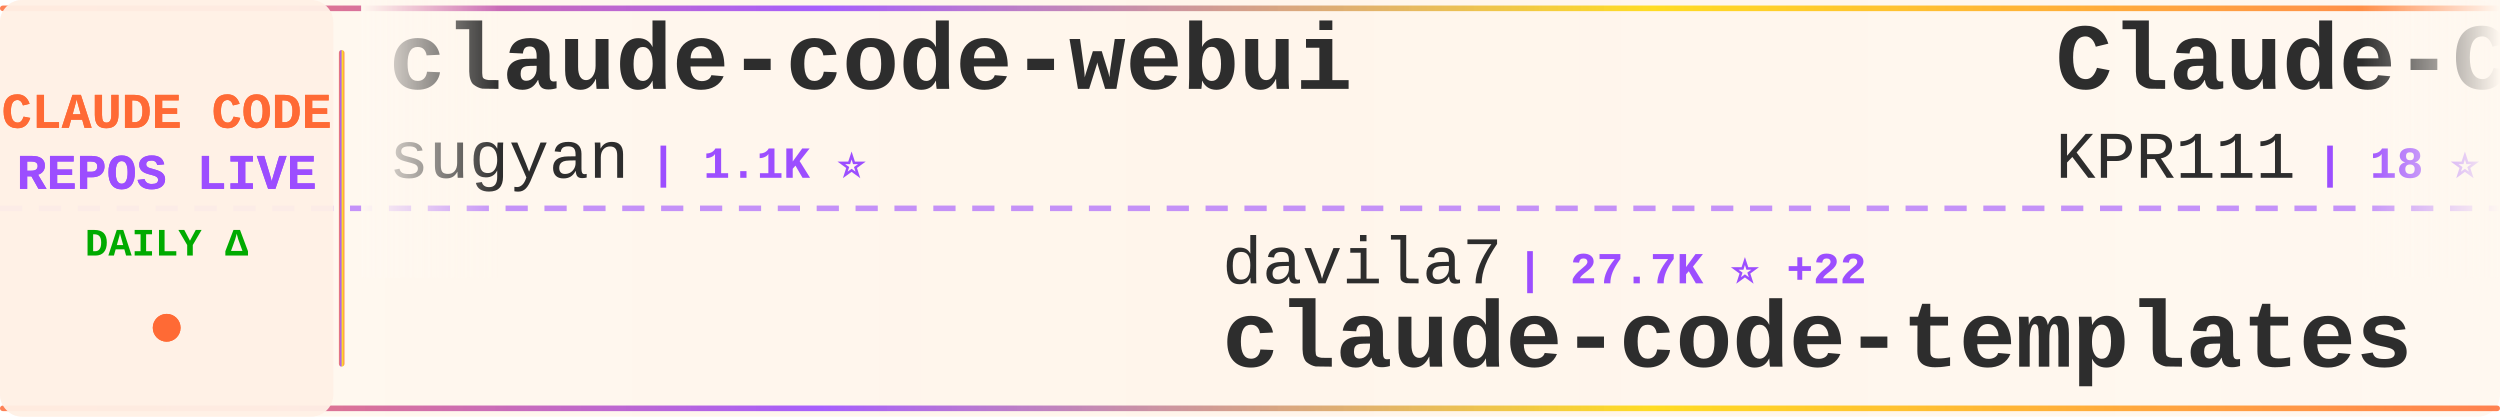
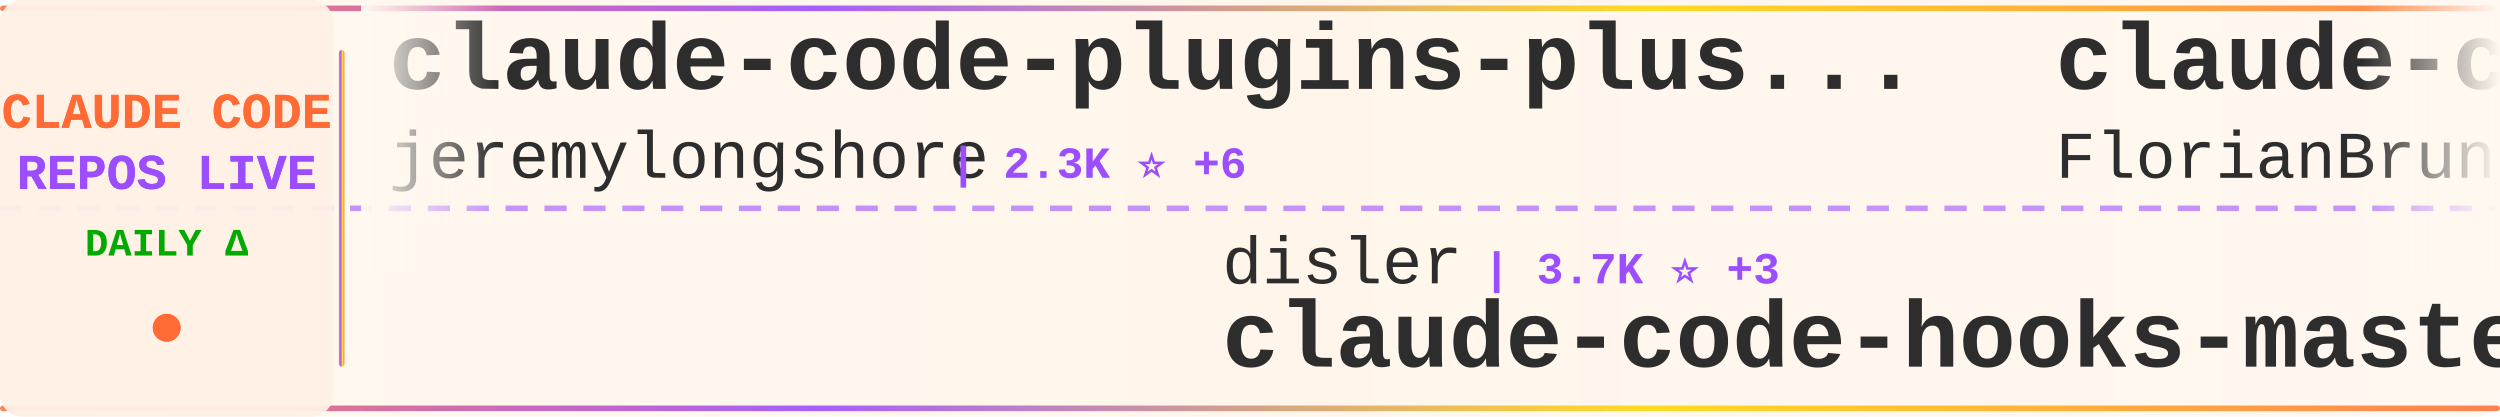
<svg xmlns="http://www.w3.org/2000/svg" width="900" height="150">
  <defs>
    <linearGradient id="tickerBg" x1="0%" y1="0%" x2="100%" y2="0%">
      <stop offset="0%" style="stop-color:#fff8f0;stop-opacity:0.98" />
      <stop offset="50%" style="stop-color:#fff5eb;stop-opacity:1" />
      <stop offset="100%" style="stop-color:#fff8f0;stop-opacity:0.98" />
    </linearGradient>
    <linearGradient id="borderGrad" x1="0%" y1="0%" x2="100%" y2="0%">
      <stop offset="0%" style="stop-color:#FF6B35;stop-opacity:0.85">
        <animate attributeName="stop-opacity" values="0.85;1;0.85" dur="2s" repeatCount="indefinite" />
      </stop>
      <stop offset="33%" style="stop-color:#9C4EFF;stop-opacity:0.9">
        <animate attributeName="stop-opacity" values="0.9;1;0.9" dur="2.2s" repeatCount="indefinite" />
      </stop>
      <stop offset="66%" style="stop-color:#FFD700;stop-opacity:0.85">
        <animate attributeName="stop-opacity" values="0.85;1;0.85" dur="1.8s" repeatCount="indefinite" />
      </stop>
      <stop offset="100%" style="stop-color:#FF6B35;stop-opacity:0.85">
        <animate attributeName="stop-opacity" values="0.85;1;0.85" dur="2s" repeatCount="indefinite" />
      </stop>
    </linearGradient>
    <filter id="textGlow">
      <feGaussianBlur stdDeviation="0.15" result="coloredBlur" />
      <feMerge>
        <feMergeNode in="coloredBlur" />
        <feMergeNode in="SourceGraphic" />
      </feMerge>
    </filter>
    <filter id="metricGlow">
      <feGaussianBlur stdDeviation="0.2" result="coloredBlur" />
      <feMerge>
        <feMergeNode in="coloredBlur" />
        <feMergeNode in="SourceGraphic" />
      </feMerge>
    </filter>
    <linearGradient id="leftFade" x1="0%" y1="0%" x2="100%" y2="0%">
      <stop offset="0%" style="stop-color:#fff8f0;stop-opacity:1" />
      <stop offset="100%" style="stop-color:#fff8f0;stop-opacity:0" />
    </linearGradient>
    <linearGradient id="rightFade" x1="0%" y1="0%" x2="100%" y2="0%">
      <stop offset="0%" style="stop-color:#fff8f0;stop-opacity:0" />
      <stop offset="100%" style="stop-color:#fff8f0;stop-opacity:1" />
    </linearGradient>
  </defs>
  <rect width="900" height="150" fill="url(#tickerBg)" rx="8" />
  <rect x="0" y="2" width="900" height="2" fill="url(#borderGrad)" rx="1" />
  <rect x="0" y="146" width="900" height="2" fill="url(#borderGrad)" rx="1" />
  <line x1="0" y1="75" x2="900" y2="75" stroke="#9C4EFF" stroke-width="2" stroke-dasharray="8 6" opacity="0.6" />
  <rect x="0" y="0" width="120" height="150" fill="#fff0e6" opacity="0.95" rx="8" />
  <text x="60" y="46" font-family="'Courier New', monospace" font-size="18" font-weight="bold" fill="#FF6B35" text-anchor="middle" filter="url(#textGlow)">
    CLAUDE CODE
  </text>
  <text x="60" y="68" font-family="'Courier New', monospace" font-size="18" font-weight="bold" fill="#9C4EFF" text-anchor="middle" filter="url(#textGlow)">
    REPOS LIVE
  </text>
  <text x="60" y="92" font-family="'Courier New', monospace" font-size="14" font-weight="bold" fill="#00aa00" text-anchor="middle">
    DAILY Δ
  </text>
  <circle cx="60" cy="118" r="5" fill="#FF6B35" filter="url(#metricGlow)">
    <animate attributeName="r" values="4;6;4" dur="1.5s" repeatCount="indefinite" />
    <animate attributeName="opacity" values="0.6;1;0.6" dur="1.5s" repeatCount="indefinite" />
  </circle>
  <rect x="122" y="18" width="2" height="114" fill="url(#borderGrad)" rx="1" />
  <clipPath id="tickerClip">
    <rect x="130" y="0" width="770" height="150" />
  </clipPath>
  <g clip-path="url(#tickerClip)">
    <g id="tickerItems">
      <animateTransform attributeName="transform" attributeType="XML" type="translate" from="0 0" to="-3000 0" dur="54s" repeatCount="indefinite" />
      <g transform="translate(0, 0)">
-         <text x="140" y="32" font-family="'Courier New', monospace" font-size="34" font-weight="bold" fill="#2d2d2d">claude-code-webui</text>
-         <text x="140" y="64" font-family="'Courier New', monospace" font-size="24" font-weight="normal" fill="#2d2d2d" opacity="1.0">sugyan</text>
-         <text x="234" y="64" font-family="'Courier New', monospace" font-size="16" font-weight="bold" fill="#9C4EFF"> | 1.1K ⭐</text>
+         <text x="140" y="32" font-family="'Courier New', monospace" font-size="34" font-weight="bold" fill="#2d2d2d">claude-code-plugins-plus...</text>
+         <text x="140" y="64" font-family="'Courier New', monospace" font-size="24" font-weight="normal" fill="#2d2d2d" opacity="1.0">jeremylongshore</text>
+         <text x="342" y="64" font-family="'Courier New', monospace" font-size="16" font-weight="bold" fill="#9C4EFF"> | 2.3K ⭐ +6</text>
      </g>
      <g transform="translate(300, 0)">
-         <text x="140" y="102" font-family="'Courier New', monospace" font-size="24" font-weight="normal" fill="#2d2d2d" opacity="1.0">davila7</text>
-         <text x="246" y="102" font-family="'Courier New', monospace" font-size="16" font-weight="bold" fill="#9C4EFF"> | 27.7K ⭐ +22</text>
-         <text x="140" y="132" font-family="'Courier New', monospace" font-size="34" font-weight="bold" fill="#2d2d2d">claude-code-templates</text>
+         <text x="140" y="102" font-family="'Courier New', monospace" font-size="24" font-weight="normal" fill="#2d2d2d" opacity="1.0">disler</text>
+         <text x="234" y="102" font-family="'Courier New', monospace" font-size="16" font-weight="bold" fill="#9C4EFF"> | 3.7K ⭐ +3</text>
+         <text x="140" y="132" font-family="'Courier New', monospace" font-size="34" font-weight="bold" fill="#2d2d2d">claude-code-hooks-master...</text>
      </g>
      <g transform="translate(600, 0)">
-         <text x="140" y="32" font-family="'Courier New', monospace" font-size="34" font-weight="bold" fill="#2d2d2d">Claude-Code</text>
-         <text x="140" y="64" font-family="'Courier New', monospace" font-size="24" font-weight="normal" fill="#2d2d2d" opacity="1.0">KPR111</text>
-         <text x="234" y="64" font-family="'Courier New', monospace" font-size="16" font-weight="bold" fill="#9C4EFF"> | 18 ⭐</text>
+         <text x="140" y="32" font-family="'Courier New', monospace" font-size="34" font-weight="bold" fill="#2d2d2d">claude-code-ultimate-gui...</text>
+         <text x="140" y="64" font-family="'Courier New', monospace" font-size="24" font-weight="normal" fill="#2d2d2d" opacity="1.0">FlorianBruniaux</text>
+         <text x="342" y="64" font-family="'Courier New', monospace" font-size="16" font-weight="bold" fill="#9C4EFF"> | 4.6K ⭐ +20</text>
      </g>
      <g transform="translate(900, 0)">
-         <text x="140" y="102" font-family="'Courier New', monospace" font-size="24" font-weight="normal" fill="#2d2d2d" opacity="1.0">Hyper66666</text>
-         <text x="282" y="102" font-family="'Courier New', monospace" font-size="16" font-weight="bold" fill="#9C4EFF"> | 215 ⭐</text>
-         <text x="140" y="132" font-family="'Courier New', monospace" font-size="34" font-weight="bold" fill="#2d2d2d">claude-code-sourcemap</text>
+         <text x="140" y="102" font-family="'Courier New', monospace" font-size="24" font-weight="normal" fill="#2d2d2d" opacity="1.0">jarmuine</text>
+         <text x="258" y="102" font-family="'Courier New', monospace" font-size="16" font-weight="bold" fill="#9C4EFF"> | 2.2K ⭐ +2</text>
+         <text x="140" y="132" font-family="'Courier New', monospace" font-size="34" font-weight="bold" fill="#2d2d2d">claude-code</text>
      </g>
      <g transform="translate(1200, 0)">
-         <text x="140" y="32" font-family="'Courier New', monospace" font-size="34" font-weight="bold" fill="#2d2d2d">my-claude-code-setup</text>
-         <text x="140" y="64" font-family="'Courier New', monospace" font-size="24" font-weight="normal" fill="#2d2d2d" opacity="1.0">centminmod</text>
-         <text x="282" y="64" font-family="'Courier New', monospace" font-size="16" font-weight="bold" fill="#9C4EFF"> | 2.4K ⭐ +1</text>
-       </g>
-       <g transform="translate(1500, 0)">
-         <text x="140" y="102" font-family="'Courier New', monospace" font-size="24" font-weight="normal" fill="#2d2d2d" opacity="1.0">lowcortisolprogrammer</text>
-         <text x="414" y="102" font-family="'Courier New', monospace" font-size="16" font-weight="bold" fill="#9C4EFF"> | 172 ⭐</text>
-         <text x="140" y="132" font-family="'Courier New', monospace" font-size="34" font-weight="bold" fill="#2d2d2d">claude-code</text>
-       </g>
-       <g transform="translate(1800, 0)">
        <text x="140" y="32" font-family="'Courier New', monospace" font-size="34" font-weight="bold" fill="#2d2d2d">claude-code</text>
        <text x="140" y="64" font-family="'Courier New', monospace" font-size="24" font-weight="normal" fill="#2d2d2d" opacity="1.0">isboyjc</text>
        <text x="246" y="64" font-family="'Courier New', monospace" font-size="16" font-weight="bold" fill="#9C4EFF"> | 157 ⭐</text>
      </g>
+       <g transform="translate(1500, 0)">
+         <text x="140" y="102" font-family="'Courier New', monospace" font-size="24" font-weight="normal" fill="#2d2d2d" opacity="1.0">luongnv89</text>
+         <text x="270" y="102" font-family="'Courier New', monospace" font-size="16" font-weight="bold" fill="#9C4EFF"> | 34.7K ⭐ +81</text>
+         <text x="140" y="132" font-family="'Courier New', monospace" font-size="34" font-weight="bold" fill="#2d2d2d">claude-howto</text>
+       </g>
+       <g transform="translate(1800, 0)">
+         <text x="140" y="32" font-family="'Courier New', monospace" font-size="34" font-weight="bold" fill="#2d2d2d">claude-code-local</text>
+         <text x="140" y="64" font-family="'Courier New', monospace" font-size="24" font-weight="normal" fill="#2d2d2d" opacity="1.0">nicedreamzapp</text>
+         <text x="318" y="64" font-family="'Courier New', monospace" font-size="16" font-weight="bold" fill="#9C4EFF"> | 2.7K ⭐ +4</text>
+       </g>
      <g transform="translate(2100, 0)">
-         <text x="140" y="102" font-family="'Courier New', monospace" font-size="24" font-weight="normal" fill="#2d2d2d" opacity="1.0">https-deeplearning-ai</text>
-         <text x="414" y="102" font-family="'Courier New', monospace" font-size="16" font-weight="bold" fill="#9C4EFF"> | 522 ⭐</text>
-         <text x="140" y="132" font-family="'Courier New', monospace" font-size="34" font-weight="bold" fill="#2d2d2d">sc-claude-code-files</text>
+         <text x="140" y="102" font-family="'Courier New', monospace" font-size="24" font-weight="normal" fill="#2d2d2d" opacity="1.0">Piebald-AI</text>
+         <text x="282" y="102" font-family="'Courier New', monospace" font-size="16" font-weight="bold" fill="#9C4EFF"> | 10.7K ⭐ +29</text>
+         <text x="140" y="132" font-family="'Courier New', monospace" font-size="34" font-weight="bold" fill="#2d2d2d">claude-code-system-promp...</text>
      </g>
      <g transform="translate(2400, 0)">
-         <text x="140" y="32" font-family="'Courier New', monospace" font-size="34" font-weight="bold" fill="#2d2d2d">nanoclaw</text>
-         <text x="140" y="64" font-family="'Courier New', monospace" font-size="24" font-weight="normal" fill="#2d2d2d" opacity="1.0">nanocoai</text>
-         <text x="258" y="64" font-family="'Courier New', monospace" font-size="16" font-weight="bold" fill="#9C4EFF"> | 29.6K ⭐ +21</text>
+         <text x="140" y="32" font-family="'Courier New', monospace" font-size="34" font-weight="bold" fill="#2d2d2d">ECC</text>
+         <text x="140" y="64" font-family="'Courier New', monospace" font-size="24" font-weight="normal" fill="#2d2d2d" opacity="1.0">affaan-m</text>
+         <text x="258" y="64" font-family="'Courier New', monospace" font-size="16" font-weight="bold" fill="#9C4EFF"> | 200.6K ⭐ +1.4K</text>
      </g>
      <g transform="translate(2700, 0)">
-         <text x="140" y="102" font-family="'Courier New', monospace" font-size="24" font-weight="normal" fill="#2d2d2d" opacity="1.0">jeremylongshore</text>
-         <text x="342" y="102" font-family="'Courier New', monospace" font-size="16" font-weight="bold" fill="#9C4EFF"> | 2.3K ⭐ +6</text>
-         <text x="140" y="132" font-family="'Courier New', monospace" font-size="34" font-weight="bold" fill="#2d2d2d">claude-code-plugins-plus...</text>
+         <text x="140" y="102" font-family="'Courier New', monospace" font-size="24" font-weight="normal" fill="#2d2d2d" opacity="1.0">nanocoai</text>
+         <text x="258" y="102" font-family="'Courier New', monospace" font-size="16" font-weight="bold" fill="#9C4EFF"> | 29.6K ⭐ +25</text>
+         <text x="140" y="132" font-family="'Courier New', monospace" font-size="34" font-weight="bold" fill="#2d2d2d">nanoclaw</text>
      </g>
      <g transform="translate(3000, 0)">
-         <text x="140" y="32" font-family="'Courier New', monospace" font-size="34" font-weight="bold" fill="#2d2d2d">claude-code-webui</text>
-         <text x="140" y="64" font-family="'Courier New', monospace" font-size="24" font-weight="normal" fill="#2d2d2d" opacity="1.0">sugyan</text>
-         <text x="234" y="64" font-family="'Courier New', monospace" font-size="16" font-weight="bold" fill="#9C4EFF"> | 1.1K ⭐</text>
+         <text x="140" y="32" font-family="'Courier New', monospace" font-size="34" font-weight="bold" fill="#2d2d2d">claude-code-plugins-plus...</text>
+         <text x="140" y="64" font-family="'Courier New', monospace" font-size="24" font-weight="normal" fill="#2d2d2d" opacity="1.0">jeremylongshore</text>
+         <text x="342" y="64" font-family="'Courier New', monospace" font-size="16" font-weight="bold" fill="#9C4EFF"> | 2.3K ⭐ +6</text>
      </g>
      <g transform="translate(3300, 0)">
-         <text x="140" y="102" font-family="'Courier New', monospace" font-size="24" font-weight="normal" fill="#2d2d2d" opacity="1.0">davila7</text>
-         <text x="246" y="102" font-family="'Courier New', monospace" font-size="16" font-weight="bold" fill="#9C4EFF"> | 27.7K ⭐ +22</text>
-         <text x="140" y="132" font-family="'Courier New', monospace" font-size="34" font-weight="bold" fill="#2d2d2d">claude-code-templates</text>
+         <text x="140" y="102" font-family="'Courier New', monospace" font-size="24" font-weight="normal" fill="#2d2d2d" opacity="1.0">disler</text>
+         <text x="234" y="102" font-family="'Courier New', monospace" font-size="16" font-weight="bold" fill="#9C4EFF"> | 3.7K ⭐ +3</text>
+         <text x="140" y="132" font-family="'Courier New', monospace" font-size="34" font-weight="bold" fill="#2d2d2d">claude-code-hooks-master...</text>
      </g>
      <g transform="translate(3600, 0)">
-         <text x="140" y="32" font-family="'Courier New', monospace" font-size="34" font-weight="bold" fill="#2d2d2d">Claude-Code</text>
-         <text x="140" y="64" font-family="'Courier New', monospace" font-size="24" font-weight="normal" fill="#2d2d2d" opacity="1.0">KPR111</text>
-         <text x="234" y="64" font-family="'Courier New', monospace" font-size="16" font-weight="bold" fill="#9C4EFF"> | 18 ⭐</text>
+         <text x="140" y="32" font-family="'Courier New', monospace" font-size="34" font-weight="bold" fill="#2d2d2d">claude-code-ultimate-gui...</text>
+         <text x="140" y="64" font-family="'Courier New', monospace" font-size="24" font-weight="normal" fill="#2d2d2d" opacity="1.0">FlorianBruniaux</text>
+         <text x="342" y="64" font-family="'Courier New', monospace" font-size="16" font-weight="bold" fill="#9C4EFF"> | 4.6K ⭐ +20</text>
      </g>
      <g transform="translate(3900, 0)">
-         <text x="140" y="102" font-family="'Courier New', monospace" font-size="24" font-weight="normal" fill="#2d2d2d" opacity="1.0">Hyper66666</text>
-         <text x="282" y="102" font-family="'Courier New', monospace" font-size="16" font-weight="bold" fill="#9C4EFF"> | 215 ⭐</text>
-         <text x="140" y="132" font-family="'Courier New', monospace" font-size="34" font-weight="bold" fill="#2d2d2d">claude-code-sourcemap</text>
+         <text x="140" y="102" font-family="'Courier New', monospace" font-size="24" font-weight="normal" fill="#2d2d2d" opacity="1.0">jarmuine</text>
+         <text x="258" y="102" font-family="'Courier New', monospace" font-size="16" font-weight="bold" fill="#9C4EFF"> | 2.2K ⭐ +2</text>
+         <text x="140" y="132" font-family="'Courier New', monospace" font-size="34" font-weight="bold" fill="#2d2d2d">claude-code</text>
      </g>
    </g>
  </g>
  <rect x="130" y="0" width="50" height="100" fill="url(#leftFade)" />
  <rect x="850" y="0" width="50" height="100" fill="url(#rightFade)" />
</svg>
